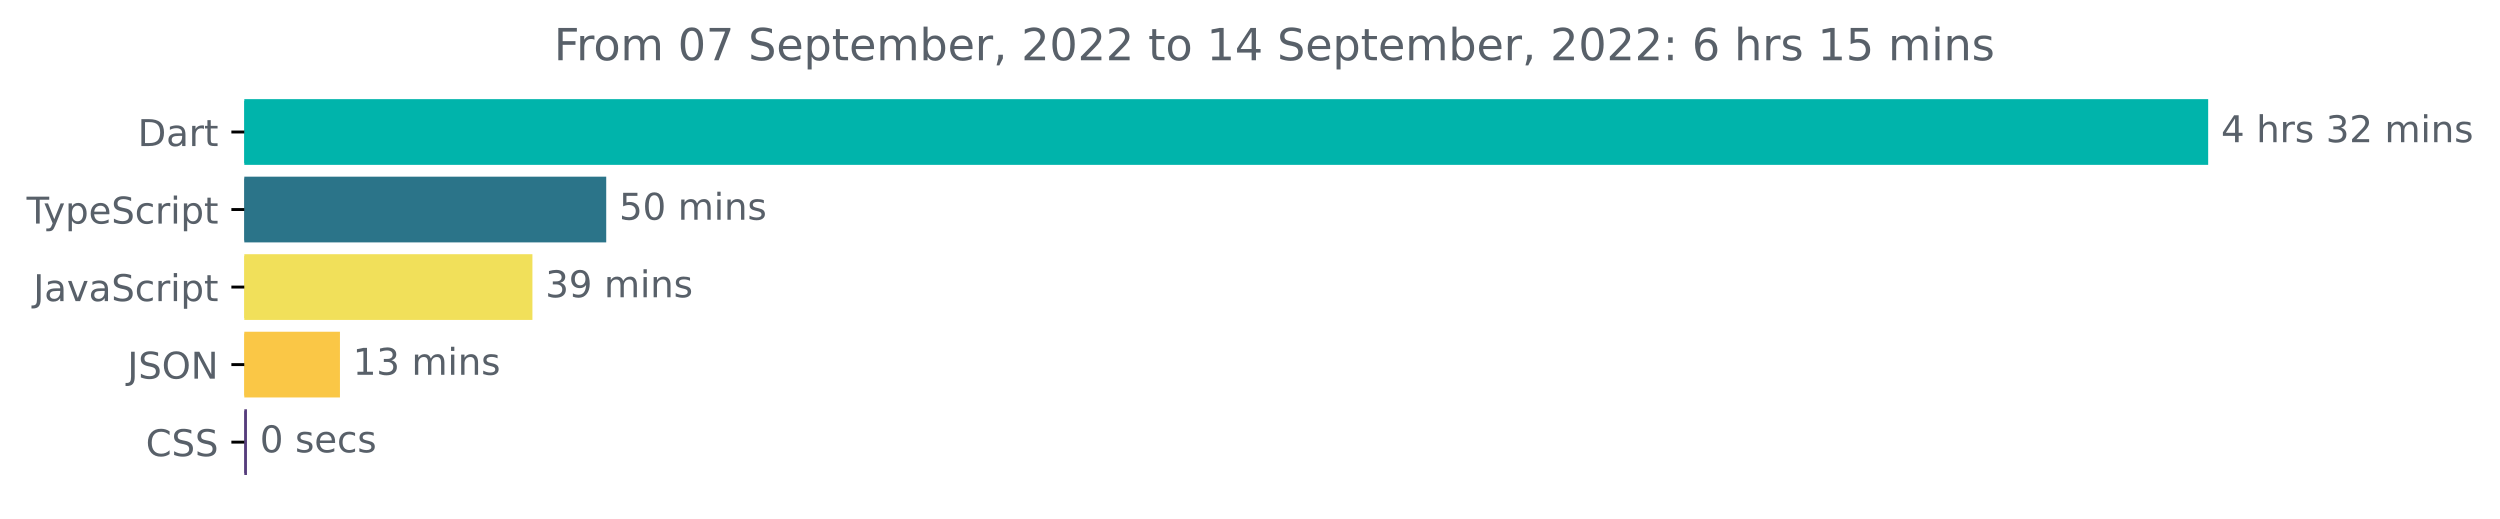
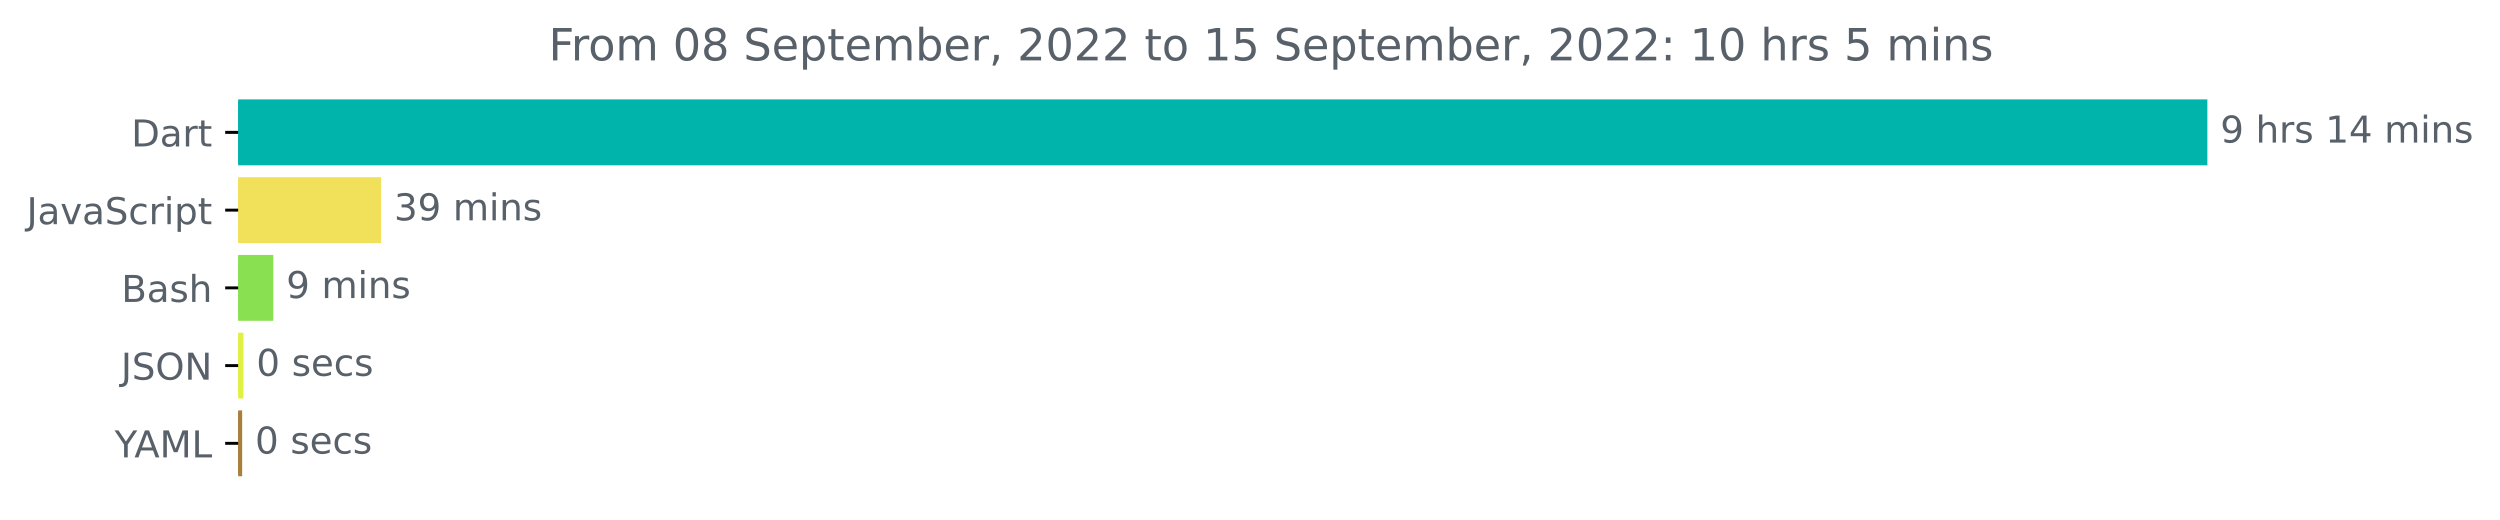
- <svg xmlns="http://www.w3.org/2000/svg" xmlns:xlink="http://www.w3.org/1999/xlink" width="677.144pt" height="140.398pt" viewBox="0 0 677.144 140.398" version="1.1">
+ <svg xmlns="http://www.w3.org/2000/svg" xmlns:xlink="http://www.w3.org/1999/xlink" width="675.304pt" height="140.398pt" viewBox="0 0 675.304 140.398" version="1.1">
  <defs>
    <style type="text/css">*{stroke-linejoin: round; stroke-linecap: butt}</style>
  </defs>
  <g id="figure_1">
    <g id="patch_1">
-       <path d="M -0 140.398  L 677.144 140.398  L 677.144 0  L -0 0  L -0 140.398  z " style="fill: none" />
+       <path d="M -0 140.398  L 675.304 140.398  L 675.304 0  L -0 0  L -0 140.398  z " style="fill: none" />
    </g>
    <g id="axes_1">
      <g id="patch_2">
-         <path d="M 66.17 27.358  L 597.599 27.358  L 597.599 44.158  L 66.17 44.158  z " clip-path="url(#p42fed3d3c7)" style="fill: #00b4ab; stroke: #00b4ab; stroke-linejoin: miter" />
+         <path d="M 64.33 27.358  L 595.758 27.358  L 595.758 44.158  L 64.33 44.158  z " clip-path="url(#pae96b50172)" style="fill: #00b4ab; stroke: #00b4ab; stroke-linejoin: miter" />
      </g>
      <g id="patch_3">
-         <path d="M 66.17 48.358  L 163.699 48.358  L 163.699 65.158  L 66.17 65.158  z " clip-path="url(#p42fed3d3c7)" style="fill: #2b7489; stroke: #2b7489; stroke-linejoin: miter" />
+         <path d="M 64.33 48.358  L 102.451 48.358  L 102.451 65.158  L 64.33 65.158  z " clip-path="url(#pae96b50172)" style="fill: #f1e05a; stroke: #f1e05a; stroke-linejoin: miter" />
      </g>
      <g id="patch_4">
-         <path d="M 66.17 69.358  L 143.71 69.358  L 143.71 86.158  L 66.17 86.158  z " clip-path="url(#p42fed3d3c7)" style="fill: #f1e05a; stroke: #f1e05a; stroke-linejoin: miter" />
+         <path d="M 64.33 69.358  L 73.323 69.358  L 73.323 86.158  L 64.33 86.158  z " clip-path="url(#pae96b50172)" style="fill: #89e051; stroke: #89e051; stroke-linejoin: miter" />
      </g>
      <g id="patch_5">
-         <path d="M 66.17 90.358  L 91.578 90.358  L 91.578 107.158  L 66.17 107.158  z " clip-path="url(#p42fed3d3c7)" style="fill: #fac746; stroke: #fac746; stroke-linejoin: miter" />
+         <path d="M 64.33 90.358  L 65.258 90.358  L 65.258 107.158  L 64.33 107.158  z " clip-path="url(#pae96b50172)" style="fill: #e1f144; stroke: #e1f144; stroke-linejoin: miter" />
      </g>
      <g id="patch_6">
-         <path d="M 66.17 111.358  L 66.39 111.358  L 66.39 128.158  L 66.17 128.158  z " clip-path="url(#p42fed3d3c7)" style="fill: #563d7c; stroke: #563d7c; stroke-linejoin: miter" />
+         <path d="M 64.33 111.358  L 64.91 111.358  L 64.91 128.158  L 64.33 128.158  z " clip-path="url(#pae96b50172)" style="fill: #a8803b; stroke: #a8803b; stroke-linejoin: miter" />
      </g>
      <g id="matplotlib.axis_1" />
      <g id="matplotlib.axis_2">
        <g id="ytick_1">
          <g id="line2d_1">
            <defs>
-               <path id="m0c004dfb1e" d="M 0 0  L -3.5 0  " style="stroke: #000000; stroke-width: 0.8" />
+               <path id="m4513cf879b" d="M 0 0  L -3.5 0  " style="stroke: #000000; stroke-width: 0.8" />
            </defs>
            <g>
-               <use xlink:href="#m0c004dfb1e" x="66.17" y="35.758" style="stroke: #000000; stroke-width: 0.8" />
+               <use xlink:href="#m4513cf879b" x="64.33" y="35.758" style="stroke: #000000; stroke-width: 0.8" />
            </g>
          </g>
          <g id="text_1">
-             <g style="fill: #586069" transform="translate(37.31094 39.55734)scale(0.1 -0.1)">
+             <g style="fill: #586069" transform="translate(35.47031 39.55734)scale(0.1 -0.1)">
              <defs>
                <path id="DejaVuSans-44" d="M 1259 4147  L 1259 519  L 2022 519  Q 2988 519 3436 956  Q 3884 1394 3884 2338  Q 3884 3275 3436 3711  Q 2988 4147 2022 4147  L 1259 4147  z M 628 4666  L 1925 4666  Q 3281 4666 3915 4102  Q 4550 3538 4550 2338  Q 4550 1131 3912 565  Q 3275 0 1925 0  L 628 0  L 628 4666  z " transform="scale(0.015625)" />
                <path id="DejaVuSans-61" d="M 2194 1759  Q 1497 1759 1228 1600  Q 959 1441 959 1056  Q 959 750 1161 570  Q 1363 391 1709 391  Q 2188 391 2477 730  Q 2766 1069 2766 1631  L 2766 1759  L 2194 1759  z M 3341 1997  L 3341 0  L 2766 0  L 2766 531  Q 2569 213 2275 61  Q 1981 -91 1556 -91  Q 1019 -91 701 211  Q 384 513 384 1019  Q 384 1609 779 1909  Q 1175 2209 1959 2209  L 2766 2209  L 2766 2266  Q 2766 2663 2505 2880  Q 2244 3097 1772 3097  Q 1472 3097 1187 3025  Q 903 2953 641 2809  L 641 3341  Q 956 3463 1253 3523  Q 1550 3584 1831 3584  Q 2591 3584 2966 3190  Q 3341 2797 3341 1997  z " transform="scale(0.015625)" />
                <path id="DejaVuSans-72" d="M 2631 2963  Q 2534 3019 2420 3045  Q 2306 3072 2169 3072  Q 1681 3072 1420 2755  Q 1159 2438 1159 1844  L 1159 0  L 581 0  L 581 3500  L 1159 3500  L 1159 2956  Q 1341 3275 1631 3429  Q 1922 3584 2338 3584  Q 2397 3584 2469 3576  Q 2541 3569 2628 3553  L 2631 2963  z " transform="scale(0.015625)" />
                <path id="DejaVuSans-74" d="M 1172 4494  L 1172 3500  L 2356 3500  L 2356 3053  L 1172 3053  L 1172 1153  Q 1172 725 1289 603  Q 1406 481 1766 481  L 2356 481  L 2356 0  L 1766 0  Q 1100 0 847 248  Q 594 497 594 1153  L 594 3053  L 172 3053  L 172 3500  L 594 3500  L 594 4494  L 1172 4494  z " transform="scale(0.015625)" />
              </defs>
              <use xlink:href="#DejaVuSans-44" />
              <use xlink:href="#DejaVuSans-61" x="77.002" />
              <use xlink:href="#DejaVuSans-72" x="138.281" />
              <use xlink:href="#DejaVuSans-74" x="179.395" />
            </g>
          </g>
        </g>
        <g id="ytick_2">
          <g id="line2d_2">
            <g>
-               <use xlink:href="#m0c004dfb1e" x="66.17" y="56.758" style="stroke: #000000; stroke-width: 0.8" />
+               <use xlink:href="#m4513cf879b" x="64.33" y="56.758" style="stroke: #000000; stroke-width: 0.8" />
            </g>
          </g>
          <g id="text_2">
            <g style="fill: #586069" transform="translate(7.2 60.55734)scale(0.1 -0.1)">
              <defs>
-                 <path id="DejaVuSans-54" d="M -19 4666  L 3928 4666  L 3928 4134  L 2272 4134  L 2272 0  L 1638 0  L 1638 4134  L -19 4134  L -19 4666  z " transform="scale(0.015625)" />
-                 <path id="DejaVuSans-79" d="M 2059 -325  Q 1816 -950 1584 -1140  Q 1353 -1331 966 -1331  L 506 -1331  L 506 -850  L 844 -850  Q 1081 -850 1212 -737  Q 1344 -625 1503 -206  L 1606 56  L 191 3500  L 800 3500  L 1894 763  L 2988 3500  L 3597 3500  L 2059 -325  z " transform="scale(0.015625)" />
-                 <path id="DejaVuSans-70" d="M 1159 525  L 1159 -1331  L 581 -1331  L 581 3500  L 1159 3500  L 1159 2969  Q 1341 3281 1617 3432  Q 1894 3584 2278 3584  Q 2916 3584 3314 3078  Q 3713 2572 3713 1747  Q 3713 922 3314 415  Q 2916 -91 2278 -91  Q 1894 -91 1617 61  Q 1341 213 1159 525  z M 3116 1747  Q 3116 2381 2855 2742  Q 2594 3103 2138 3103  Q 1681 3103 1420 2742  Q 1159 2381 1159 1747  Q 1159 1113 1420 752  Q 1681 391 2138 391  Q 2594 391 2855 752  Q 3116 1113 3116 1747  z " transform="scale(0.015625)" />
-                 <path id="DejaVuSans-65" d="M 3597 1894  L 3597 1613  L 953 1613  Q 991 1019 1311 708  Q 1631 397 2203 397  Q 2534 397 2845 478  Q 3156 559 3463 722  L 3463 178  Q 3153 47 2828 -22  Q 2503 -91 2169 -91  Q 1331 -91 842 396  Q 353 884 353 1716  Q 353 2575 817 3079  Q 1281 3584 2069 3584  Q 2775 3584 3186 3129  Q 3597 2675 3597 1894  z M 3022 2063  Q 3016 2534 2758 2815  Q 2500 3097 2075 3097  Q 1594 3097 1305 2825  Q 1016 2553 972 2059  L 3022 2063  z " transform="scale(0.015625)" />
+                 <path id="DejaVuSans-4a" d="M 628 4666  L 1259 4666  L 1259 325  Q 1259 -519 939 -900  Q 619 -1281 -91 -1281  L -331 -1281  L -331 -750  L -134 -750  Q 284 -750 456 -515  Q 628 -281 628 325  L 628 4666  z " transform="scale(0.015625)" />
+                 <path id="DejaVuSans-76" d="M 191 3500  L 800 3500  L 1894 563  L 2988 3500  L 3597 3500  L 2284 0  L 1503 0  L 191 3500  z " transform="scale(0.015625)" />
                <path id="DejaVuSans-53" d="M 3425 4513  L 3425 3897  Q 3066 4069 2747 4153  Q 2428 4238 2131 4238  Q 1616 4238 1336 4038  Q 1056 3838 1056 3469  Q 1056 3159 1242 3001  Q 1428 2844 1947 2747  L 2328 2669  Q 3034 2534 3370 2195  Q 3706 1856 3706 1288  Q 3706 609 3251 259  Q 2797 -91 1919 -91  Q 1588 -91 1214 -16  Q 841 59 441 206  L 441 856  Q 825 641 1194 531  Q 1563 422 1919 422  Q 2459 422 2753 634  Q 3047 847 3047 1241  Q 3047 1584 2836 1778  Q 2625 1972 2144 2069  L 1759 2144  Q 1053 2284 737 2584  Q 422 2884 422 3419  Q 422 4038 858 4394  Q 1294 4750 2059 4750  Q 2388 4750 2728 4690  Q 3069 4631 3425 4513  z " transform="scale(0.015625)" />
                <path id="DejaVuSans-63" d="M 3122 3366  L 3122 2828  Q 2878 2963 2633 3030  Q 2388 3097 2138 3097  Q 1578 3097 1268 2742  Q 959 2388 959 1747  Q 959 1106 1268 751  Q 1578 397 2138 397  Q 2388 397 2633 464  Q 2878 531 3122 666  L 3122 134  Q 2881 22 2623 -34  Q 2366 -91 2075 -91  Q 1284 -91 818 406  Q 353 903 353 1747  Q 353 2603 823 3093  Q 1294 3584 2113 3584  Q 2378 3584 2631 3529  Q 2884 3475 3122 3366  z " transform="scale(0.015625)" />
                <path id="DejaVuSans-69" d="M 603 3500  L 1178 3500  L 1178 0  L 603 0  L 603 3500  z M 603 4863  L 1178 4863  L 1178 4134  L 603 4134  L 603 4863  z " transform="scale(0.015625)" />
-               </defs>
-               <use xlink:href="#DejaVuSans-54" />
-               <use xlink:href="#DejaVuSans-79" x="45.459" />
-               <use xlink:href="#DejaVuSans-70" x="104.639" />
-               <use xlink:href="#DejaVuSans-65" x="168.115" />
-               <use xlink:href="#DejaVuSans-53" x="229.639" />
-               <use xlink:href="#DejaVuSans-63" x="293.115" />
-               <use xlink:href="#DejaVuSans-72" x="348.096" />
-               <use xlink:href="#DejaVuSans-69" x="389.209" />
-               <use xlink:href="#DejaVuSans-70" x="416.992" />
-               <use xlink:href="#DejaVuSans-74" x="480.469" />
-             </g>
-           </g>
-         </g>
-         <g id="ytick_3">
-           <g id="line2d_3">
-             <g>
-               <use xlink:href="#m0c004dfb1e" x="66.17" y="77.758" style="stroke: #000000; stroke-width: 0.8" />
-             </g>
-           </g>
-           <g id="text_3">
-             <g style="fill: #586069" transform="translate(9.040625 81.55734)scale(0.1 -0.1)">
-               <defs>
-                 <path id="DejaVuSans-4a" d="M 628 4666  L 1259 4666  L 1259 325  Q 1259 -519 939 -900  Q 619 -1281 -91 -1281  L -331 -1281  L -331 -750  L -134 -750  Q 284 -750 456 -515  Q 628 -281 628 325  L 628 4666  z " transform="scale(0.015625)" />
-                 <path id="DejaVuSans-76" d="M 191 3500  L 800 3500  L 1894 563  L 2988 3500  L 3597 3500  L 2284 0  L 1503 0  L 191 3500  z " transform="scale(0.015625)" />
+                 <path id="DejaVuSans-70" d="M 1159 525  L 1159 -1331  L 581 -1331  L 581 3500  L 1159 3500  L 1159 2969  Q 1341 3281 1617 3432  Q 1894 3584 2278 3584  Q 2916 3584 3314 3078  Q 3713 2572 3713 1747  Q 3713 922 3314 415  Q 2916 -91 2278 -91  Q 1894 -91 1617 61  Q 1341 213 1159 525  z M 3116 1747  Q 3116 2381 2855 2742  Q 2594 3103 2138 3103  Q 1681 3103 1420 2742  Q 1159 2381 1159 1747  Q 1159 1113 1420 752  Q 1681 391 2138 391  Q 2594 391 2855 752  Q 3116 1113 3116 1747  z " transform="scale(0.015625)" />
              </defs>
              <use xlink:href="#DejaVuSans-4a" />
              <use xlink:href="#DejaVuSans-61" x="29.492" />
              <use xlink:href="#DejaVuSans-76" x="90.771" />
              <use xlink:href="#DejaVuSans-61" x="149.951" />
              <use xlink:href="#DejaVuSans-53" x="211.23" />
              <use xlink:href="#DejaVuSans-63" x="274.707" />
              <use xlink:href="#DejaVuSans-72" x="329.688" />
              <use xlink:href="#DejaVuSans-69" x="370.801" />
              <use xlink:href="#DejaVuSans-70" x="398.584" />
              <use xlink:href="#DejaVuSans-74" x="462.061" />
            </g>
          </g>
        </g>
+         <g id="ytick_3">
+           <g id="line2d_3">
+             <g>
+               <use xlink:href="#m4513cf879b" x="64.33" y="77.758" style="stroke: #000000; stroke-width: 0.8" />
+             </g>
+           </g>
+           <g id="text_3">
+             <g style="fill: #586069" transform="translate(32.79375 81.55734)scale(0.1 -0.1)">
+               <defs>
+                 <path id="DejaVuSans-42" d="M 1259 2228  L 1259 519  L 2272 519  Q 2781 519 3026 730  Q 3272 941 3272 1375  Q 3272 1813 3026 2020  Q 2781 2228 2272 2228  L 1259 2228  z M 1259 4147  L 1259 2741  L 2194 2741  Q 2656 2741 2882 2914  Q 3109 3088 3109 3444  Q 3109 3797 2882 3972  Q 2656 4147 2194 4147  L 1259 4147  z M 628 4666  L 2241 4666  Q 2963 4666 3353 4366  Q 3744 4066 3744 3513  Q 3744 3084 3544 2831  Q 3344 2578 2956 2516  Q 3422 2416 3680 2098  Q 3938 1781 3938 1306  Q 3938 681 3513 340  Q 3088 0 2303 0  L 628 0  L 628 4666  z " transform="scale(0.015625)" />
+                 <path id="DejaVuSans-73" d="M 2834 3397  L 2834 2853  Q 2591 2978 2328 3040  Q 2066 3103 1784 3103  Q 1356 3103 1142 2972  Q 928 2841 928 2578  Q 928 2378 1081 2264  Q 1234 2150 1697 2047  L 1894 2003  Q 2506 1872 2764 1633  Q 3022 1394 3022 966  Q 3022 478 2636 193  Q 2250 -91 1575 -91  Q 1294 -91 989 -36  Q 684 19 347 128  L 347 722  Q 666 556 975 473  Q 1284 391 1588 391  Q 1994 391 2212 530  Q 2431 669 2431 922  Q 2431 1156 2273 1281  Q 2116 1406 1581 1522  L 1381 1569  Q 847 1681 609 1914  Q 372 2147 372 2553  Q 372 3047 722 3315  Q 1072 3584 1716 3584  Q 2034 3584 2315 3537  Q 2597 3491 2834 3397  z " transform="scale(0.015625)" />
+                 <path id="DejaVuSans-68" d="M 3513 2113  L 3513 0  L 2938 0  L 2938 2094  Q 2938 2591 2744 2837  Q 2550 3084 2163 3084  Q 1697 3084 1428 2787  Q 1159 2491 1159 1978  L 1159 0  L 581 0  L 581 4863  L 1159 4863  L 1159 2956  Q 1366 3272 1645 3428  Q 1925 3584 2291 3584  Q 2894 3584 3203 3211  Q 3513 2838 3513 2113  z " transform="scale(0.015625)" />
+               </defs>
+               <use xlink:href="#DejaVuSans-42" />
+               <use xlink:href="#DejaVuSans-61" x="68.604" />
+               <use xlink:href="#DejaVuSans-73" x="129.883" />
+               <use xlink:href="#DejaVuSans-68" x="181.982" />
+             </g>
+           </g>
+         </g>
        <g id="ytick_4">
          <g id="line2d_4">
            <g>
-               <use xlink:href="#m0c004dfb1e" x="66.17" y="98.758" style="stroke: #000000; stroke-width: 0.8" />
+               <use xlink:href="#m4513cf879b" x="64.33" y="98.758" style="stroke: #000000; stroke-width: 0.8" />
            </g>
          </g>
          <g id="text_4">
-             <g style="fill: #586069" transform="translate(34.51875 102.5573)scale(0.1 -0.1)">
+             <g style="fill: #586069" transform="translate(32.67813 102.5573)scale(0.1 -0.1)">
              <defs>
                <path id="DejaVuSans-4f" d="M 2522 4238  Q 1834 4238 1429 3725  Q 1025 3213 1025 2328  Q 1025 1447 1429 934  Q 1834 422 2522 422  Q 3209 422 3611 934  Q 4013 1447 4013 2328  Q 4013 3213 3611 3725  Q 3209 4238 2522 4238  z M 2522 4750  Q 3503 4750 4090 4092  Q 4678 3434 4678 2328  Q 4678 1225 4090 567  Q 3503 -91 2522 -91  Q 1538 -91 948 565  Q 359 1222 359 2328  Q 359 3434 948 4092  Q 1538 4750 2522 4750  z " transform="scale(0.015625)" />
                <path id="DejaVuSans-4e" d="M 628 4666  L 1478 4666  L 3547 763  L 3547 4666  L 4159 4666  L 4159 0  L 3309 0  L 1241 3903  L 1241 0  L 628 0  L 628 4666  z " transform="scale(0.015625)" />
              </defs>
              <use xlink:href="#DejaVuSans-4a" />
              <use xlink:href="#DejaVuSans-53" x="29.492" />
              <use xlink:href="#DejaVuSans-4f" x="92.969" />
              <use xlink:href="#DejaVuSans-4e" x="171.68" />
            </g>
          </g>
        </g>
        <g id="ytick_5">
          <g id="line2d_5">
            <g>
-               <use xlink:href="#m0c004dfb1e" x="66.17" y="119.758" style="stroke: #000000; stroke-width: 0.8" />
+               <use xlink:href="#m4513cf879b" x="64.33" y="119.758" style="stroke: #000000; stroke-width: 0.8" />
            </g>
          </g>
          <g id="text_5">
-             <g style="fill: #586069" transform="translate(39.49063 123.5573)scale(0.1 -0.1)">
-               <defs>
-                 <path id="DejaVuSans-43" d="M 4122 4306  L 4122 3641  Q 3803 3938 3442 4084  Q 3081 4231 2675 4231  Q 1875 4231 1450 3742  Q 1025 3253 1025 2328  Q 1025 1406 1450 917  Q 1875 428 2675 428  Q 3081 428 3442 575  Q 3803 722 4122 1019  L 4122 359  Q 3791 134 3420 21  Q 3050 -91 2638 -91  Q 1578 -91 968 557  Q 359 1206 359 2328  Q 359 3453 968 4101  Q 1578 4750 2638 4750  Q 3056 4750 3426 4639  Q 3797 4528 4122 4306  z " transform="scale(0.015625)" />
-               </defs>
-               <use xlink:href="#DejaVuSans-43" />
-               <use xlink:href="#DejaVuSans-53" x="69.824" />
-               <use xlink:href="#DejaVuSans-53" x="133.301" />
+             <g style="fill: #586069" transform="translate(30.95625 123.5573)scale(0.1 -0.1)">
+               <defs>
+                 <path id="DejaVuSans-59" d="M -13 4666  L 666 4666  L 1959 2747  L 3244 4666  L 3922 4666  L 2272 2222  L 2272 0  L 1638 0  L 1638 2222  L -13 4666  z " transform="scale(0.015625)" />
+                 <path id="DejaVuSans-41" d="M 2188 4044  L 1331 1722  L 3047 1722  L 2188 4044  z M 1831 4666  L 2547 4666  L 4325 0  L 3669 0  L 3244 1197  L 1141 1197  L 716 0  L 50 0  L 1831 4666  z " transform="scale(0.015625)" />
+                 <path id="DejaVuSans-4d" d="M 628 4666  L 1569 4666  L 2759 1491  L 3956 4666  L 4897 4666  L 4897 0  L 4281 0  L 4281 4097  L 3078 897  L 2444 897  L 1241 4097  L 1241 0  L 628 0  L 628 4666  z " transform="scale(0.015625)" />
+                 <path id="DejaVuSans-4c" d="M 628 4666  L 1259 4666  L 1259 531  L 3531 531  L 3531 0  L 628 0  L 628 4666  z " transform="scale(0.015625)" />
+               </defs>
+               <use xlink:href="#DejaVuSans-59" />
+               <use xlink:href="#DejaVuSans-41" x="53.334" />
+               <use xlink:href="#DejaVuSans-4d" x="121.742" />
+               <use xlink:href="#DejaVuSans-4c" x="208.021" />
            </g>
          </g>
        </g>
      </g>
      <g id="text_6">
-         <g style="fill: #586069" transform="translate(601.5989 38.5175)scale(0.1 -0.1)">
-           <defs>
+         <g style="fill: #586069" transform="translate(599.7583 38.5175)scale(0.1 -0.1)">
+           <defs>
+             <path id="DejaVuSans-39" d="M 703 97  L 703 672  Q 941 559 1184 500  Q 1428 441 1663 441  Q 2288 441 2617 861  Q 2947 1281 2994 2138  Q 2813 1869 2534 1725  Q 2256 1581 1919 1581  Q 1219 1581 811 2004  Q 403 2428 403 3163  Q 403 3881 828 4315  Q 1253 4750 1959 4750  Q 2769 4750 3195 4129  Q 3622 3509 3622 2328  Q 3622 1225 3098 567  Q 2575 -91 1691 -91  Q 1453 -91 1209 -44  Q 966 3 703 97  z M 1959 2075  Q 2384 2075 2632 2365  Q 2881 2656 2881 3163  Q 2881 3666 2632 3958  Q 2384 4250 1959 4250  Q 1534 4250 1286 3958  Q 1038 3666 1038 3163  Q 1038 2656 1286 2365  Q 1534 2075 1959 2075  z " transform="scale(0.015625)" />
+             <path id="DejaVuSans-20" transform="scale(0.015625)" />
+             <path id="DejaVuSans-31" d="M 794 531  L 1825 531  L 1825 4091  L 703 3866  L 703 4441  L 1819 4666  L 2450 4666  L 2450 531  L 3481 531  L 3481 0  L 794 0  L 794 531  z " transform="scale(0.015625)" />
            <path id="DejaVuSans-34" d="M 2419 4116  L 825 1625  L 2419 1625  L 2419 4116  z M 2253 4666  L 3047 4666  L 3047 1625  L 3713 1625  L 3713 1100  L 3047 1100  L 3047 0  L 2419 0  L 2419 1100  L 313 1100  L 313 1709  L 2253 4666  z " transform="scale(0.015625)" />
-             <path id="DejaVuSans-20" transform="scale(0.015625)" />
-             <path id="DejaVuSans-68" d="M 3513 2113  L 3513 0  L 2938 0  L 2938 2094  Q 2938 2591 2744 2837  Q 2550 3084 2163 3084  Q 1697 3084 1428 2787  Q 1159 2491 1159 1978  L 1159 0  L 581 0  L 581 4863  L 1159 4863  L 1159 2956  Q 1366 3272 1645 3428  Q 1925 3584 2291 3584  Q 2894 3584 3203 3211  Q 3513 2838 3513 2113  z " transform="scale(0.015625)" />
-             <path id="DejaVuSans-73" d="M 2834 3397  L 2834 2853  Q 2591 2978 2328 3040  Q 2066 3103 1784 3103  Q 1356 3103 1142 2972  Q 928 2841 928 2578  Q 928 2378 1081 2264  Q 1234 2150 1697 2047  L 1894 2003  Q 2506 1872 2764 1633  Q 3022 1394 3022 966  Q 3022 478 2636 193  Q 2250 -91 1575 -91  Q 1294 -91 989 -36  Q 684 19 347 128  L 347 722  Q 666 556 975 473  Q 1284 391 1588 391  Q 1994 391 2212 530  Q 2431 669 2431 922  Q 2431 1156 2273 1281  Q 2116 1406 1581 1522  L 1381 1569  Q 847 1681 609 1914  Q 372 2147 372 2553  Q 372 3047 722 3315  Q 1072 3584 1716 3584  Q 2034 3584 2315 3537  Q 2597 3491 2834 3397  z " transform="scale(0.015625)" />
-             <path id="DejaVuSans-33" d="M 2597 2516  Q 3050 2419 3304 2112  Q 3559 1806 3559 1356  Q 3559 666 3084 287  Q 2609 -91 1734 -91  Q 1441 -91 1130 -33  Q 819 25 488 141  L 488 750  Q 750 597 1062 519  Q 1375 441 1716 441  Q 2309 441 2620 675  Q 2931 909 2931 1356  Q 2931 1769 2642 2001  Q 2353 2234 1838 2234  L 1294 2234  L 1294 2753  L 1863 2753  Q 2328 2753 2575 2939  Q 2822 3125 2822 3475  Q 2822 3834 2567 4026  Q 2313 4219 1838 4219  Q 1578 4219 1281 4162  Q 984 4106 628 3988  L 628 4550  Q 988 4650 1302 4700  Q 1616 4750 1894 4750  Q 2613 4750 3031 4423  Q 3450 4097 3450 3541  Q 3450 3153 3228 2886  Q 3006 2619 2597 2516  z " transform="scale(0.015625)" />
-             <path id="DejaVuSans-32" d="M 1228 531  L 3431 531  L 3431 0  L 469 0  L 469 531  Q 828 903 1448 1529  Q 2069 2156 2228 2338  Q 2531 2678 2651 2914  Q 2772 3150 2772 3378  Q 2772 3750 2511 3984  Q 2250 4219 1831 4219  Q 1534 4219 1204 4116  Q 875 4013 500 3803  L 500 4441  Q 881 4594 1212 4672  Q 1544 4750 1819 4750  Q 2544 4750 2975 4387  Q 3406 4025 3406 3419  Q 3406 3131 3298 2873  Q 3191 2616 2906 2266  Q 2828 2175 2409 1742  Q 1991 1309 1228 531  z " transform="scale(0.015625)" />
            <path id="DejaVuSans-6d" d="M 3328 2828  Q 3544 3216 3844 3400  Q 4144 3584 4550 3584  Q 5097 3584 5394 3201  Q 5691 2819 5691 2113  L 5691 0  L 5113 0  L 5113 2094  Q 5113 2597 4934 2840  Q 4756 3084 4391 3084  Q 3944 3084 3684 2787  Q 3425 2491 3425 1978  L 3425 0  L 2847 0  L 2847 2094  Q 2847 2600 2669 2842  Q 2491 3084 2119 3084  Q 1678 3084 1418 2786  Q 1159 2488 1159 1978  L 1159 0  L 581 0  L 581 3500  L 1159 3500  L 1159 2956  Q 1356 3278 1631 3431  Q 1906 3584 2284 3584  Q 2666 3584 2933 3390  Q 3200 3197 3328 2828  z " transform="scale(0.015625)" />
            <path id="DejaVuSans-6e" d="M 3513 2113  L 3513 0  L 2938 0  L 2938 2094  Q 2938 2591 2744 2837  Q 2550 3084 2163 3084  Q 1697 3084 1428 2787  Q 1159 2491 1159 1978  L 1159 0  L 581 0  L 581 3500  L 1159 3500  L 1159 2956  Q 1366 3272 1645 3428  Q 1925 3584 2291 3584  Q 2894 3584 3203 3211  Q 3513 2838 3513 2113  z " transform="scale(0.015625)" />
          </defs>
-           <use xlink:href="#DejaVuSans-34" />
+           <use xlink:href="#DejaVuSans-39" />
          <use xlink:href="#DejaVuSans-20" x="63.623" />
          <use xlink:href="#DejaVuSans-68" x="95.41" />
          <use xlink:href="#DejaVuSans-72" x="158.789" />
          <use xlink:href="#DejaVuSans-73" x="199.902" />
          <use xlink:href="#DejaVuSans-20" x="252.002" />
-           <use xlink:href="#DejaVuSans-33" x="283.789" />
-           <use xlink:href="#DejaVuSans-32" x="347.412" />
+           <use xlink:href="#DejaVuSans-31" x="283.789" />
+           <use xlink:href="#DejaVuSans-34" x="347.412" />
          <use xlink:href="#DejaVuSans-20" x="411.035" />
          <use xlink:href="#DejaVuSans-6d" x="442.822" />
          <use xlink:href="#DejaVuSans-69" x="540.234" />
          <use xlink:href="#DejaVuSans-6e" x="568.018" />
          <use xlink:href="#DejaVuSans-73" x="631.396" />
        </g>
      </g>
      <g id="text_7">
-         <g style="fill: #586069" transform="translate(167.699 59.5175)scale(0.1 -0.1)">
-           <defs>
-             <path id="DejaVuSans-35" d="M 691 4666  L 3169 4666  L 3169 4134  L 1269 4134  L 1269 2991  Q 1406 3038 1543 3061  Q 1681 3084 1819 3084  Q 2600 3084 3056 2656  Q 3513 2228 3513 1497  Q 3513 744 3044 326  Q 2575 -91 1722 -91  Q 1428 -91 1123 -41  Q 819 9 494 109  L 494 744  Q 775 591 1075 516  Q 1375 441 1709 441  Q 2250 441 2565 725  Q 2881 1009 2881 1497  Q 2881 1984 2565 2268  Q 2250 2553 1709 2553  Q 1456 2553 1204 2497  Q 953 2441 691 2322  L 691 4666  z " transform="scale(0.015625)" />
-             <path id="DejaVuSans-30" d="M 2034 4250  Q 1547 4250 1301 3770  Q 1056 3291 1056 2328  Q 1056 1369 1301 889  Q 1547 409 2034 409  Q 2525 409 2770 889  Q 3016 1369 3016 2328  Q 3016 3291 2770 3770  Q 2525 4250 2034 4250  z M 2034 4750  Q 2819 4750 3233 4129  Q 3647 3509 3647 2328  Q 3647 1150 3233 529  Q 2819 -91 2034 -91  Q 1250 -91 836 529  Q 422 1150 422 2328  Q 422 3509 836 4129  Q 1250 4750 2034 4750  z " transform="scale(0.015625)" />
-           </defs>
-           <use xlink:href="#DejaVuSans-35" />
-           <use xlink:href="#DejaVuSans-30" x="63.623" />
-           <use xlink:href="#DejaVuSans-20" x="127.246" />
-           <use xlink:href="#DejaVuSans-6d" x="159.033" />
-           <use xlink:href="#DejaVuSans-69" x="256.445" />
-           <use xlink:href="#DejaVuSans-6e" x="284.229" />
-           <use xlink:href="#DejaVuSans-73" x="347.607" />
-         </g>
-       </g>
-       <g id="text_8">
-         <g style="fill: #586069" transform="translate(147.71 80.5175)scale(0.1 -0.1)">
-           <defs>
-             <path id="DejaVuSans-39" d="M 703 97  L 703 672  Q 941 559 1184 500  Q 1428 441 1663 441  Q 2288 441 2617 861  Q 2947 1281 2994 2138  Q 2813 1869 2534 1725  Q 2256 1581 1919 1581  Q 1219 1581 811 2004  Q 403 2428 403 3163  Q 403 3881 828 4315  Q 1253 4750 1959 4750  Q 2769 4750 3195 4129  Q 3622 3509 3622 2328  Q 3622 1225 3098 567  Q 2575 -91 1691 -91  Q 1453 -91 1209 -44  Q 966 3 703 97  z M 1959 2075  Q 2384 2075 2632 2365  Q 2881 2656 2881 3163  Q 2881 3666 2632 3958  Q 2384 4250 1959 4250  Q 1534 4250 1286 3958  Q 1038 3666 1038 3163  Q 1038 2656 1286 2365  Q 1534 2075 1959 2075  z " transform="scale(0.015625)" />
+         <g style="fill: #586069" transform="translate(106.4505 59.5175)scale(0.1 -0.1)">
+           <defs>
+             <path id="DejaVuSans-33" d="M 2597 2516  Q 3050 2419 3304 2112  Q 3559 1806 3559 1356  Q 3559 666 3084 287  Q 2609 -91 1734 -91  Q 1441 -91 1130 -33  Q 819 25 488 141  L 488 750  Q 750 597 1062 519  Q 1375 441 1716 441  Q 2309 441 2620 675  Q 2931 909 2931 1356  Q 2931 1769 2642 2001  Q 2353 2234 1838 2234  L 1294 2234  L 1294 2753  L 1863 2753  Q 2328 2753 2575 2939  Q 2822 3125 2822 3475  Q 2822 3834 2567 4026  Q 2313 4219 1838 4219  Q 1578 4219 1281 4162  Q 984 4106 628 3988  L 628 4550  Q 988 4650 1302 4700  Q 1616 4750 1894 4750  Q 2613 4750 3031 4423  Q 3450 4097 3450 3541  Q 3450 3153 3228 2886  Q 3006 2619 2597 2516  z " transform="scale(0.015625)" />
          </defs>
          <use xlink:href="#DejaVuSans-33" />
          <use xlink:href="#DejaVuSans-39" x="63.623" />
          <use xlink:href="#DejaVuSans-20" x="127.246" />
          <use xlink:href="#DejaVuSans-6d" x="159.033" />
          <use xlink:href="#DejaVuSans-69" x="256.445" />
          <use xlink:href="#DejaVuSans-6e" x="284.229" />
          <use xlink:href="#DejaVuSans-73" x="347.607" />
        </g>
      </g>
+       <g id="text_8">
+         <g style="fill: #586069" transform="translate(77.32318 80.5175)scale(0.1 -0.1)">
+           <use xlink:href="#DejaVuSans-39" />
+           <use xlink:href="#DejaVuSans-20" x="63.623" />
+           <use xlink:href="#DejaVuSans-6d" x="95.41" />
+           <use xlink:href="#DejaVuSans-69" x="192.822" />
+           <use xlink:href="#DejaVuSans-6e" x="220.605" />
+           <use xlink:href="#DejaVuSans-73" x="283.984" />
+         </g>
+       </g>
      <g id="text_9">
-         <g style="fill: #586069" transform="translate(95.57755 101.5175)scale(0.1 -0.1)">
-           <defs>
-             <path id="DejaVuSans-31" d="M 794 531  L 1825 531  L 1825 4091  L 703 3866  L 703 4441  L 1819 4666  L 2450 4666  L 2450 531  L 3481 531  L 3481 0  L 794 0  L 794 531  z " transform="scale(0.015625)" />
-           </defs>
-           <use xlink:href="#DejaVuSans-31" />
-           <use xlink:href="#DejaVuSans-33" x="63.623" />
-           <use xlink:href="#DejaVuSans-20" x="127.246" />
-           <use xlink:href="#DejaVuSans-6d" x="159.033" />
-           <use xlink:href="#DejaVuSans-69" x="256.445" />
-           <use xlink:href="#DejaVuSans-6e" x="284.229" />
-           <use xlink:href="#DejaVuSans-73" x="347.607" />
-         </g>
-       </g>
-       <g id="text_10">
-         <g style="fill: #586069" transform="translate(70.38997 122.5175)scale(0.1 -0.1)">
+         <g style="fill: #586069" transform="translate(69.25805 101.5175)scale(0.1 -0.1)">
+           <defs>
+             <path id="DejaVuSans-30" d="M 2034 4250  Q 1547 4250 1301 3770  Q 1056 3291 1056 2328  Q 1056 1369 1301 889  Q 1547 409 2034 409  Q 2525 409 2770 889  Q 3016 1369 3016 2328  Q 3016 3291 2770 3770  Q 2525 4250 2034 4250  z M 2034 4750  Q 2819 4750 3233 4129  Q 3647 3509 3647 2328  Q 3647 1150 3233 529  Q 2819 -91 2034 -91  Q 1250 -91 836 529  Q 422 1150 422 2328  Q 422 3509 836 4129  Q 1250 4750 2034 4750  z " transform="scale(0.015625)" />
+             <path id="DejaVuSans-65" d="M 3597 1894  L 3597 1613  L 953 1613  Q 991 1019 1311 708  Q 1631 397 2203 397  Q 2534 397 2845 478  Q 3156 559 3463 722  L 3463 178  Q 3153 47 2828 -22  Q 2503 -91 2169 -91  Q 1331 -91 842 396  Q 353 884 353 1716  Q 353 2575 817 3079  Q 1281 3584 2069 3584  Q 2775 3584 3186 3129  Q 3597 2675 3597 1894  z M 3022 2063  Q 3016 2534 2758 2815  Q 2500 3097 2075 3097  Q 1594 3097 1305 2825  Q 1016 2553 972 2059  L 3022 2063  z " transform="scale(0.015625)" />
+           </defs>
          <use xlink:href="#DejaVuSans-30" />
          <use xlink:href="#DejaVuSans-20" x="63.623" />
          <use xlink:href="#DejaVuSans-73" x="95.41" />
          <use xlink:href="#DejaVuSans-65" x="147.51" />
          <use xlink:href="#DejaVuSans-63" x="209.033" />
          <use xlink:href="#DejaVuSans-73" x="264.014" />
        </g>
      </g>
+       <g id="text_10">
+         <g style="fill: #586069" transform="translate(68.90991 122.5175)scale(0.1 -0.1)">
+           <use xlink:href="#DejaVuSans-30" />
+           <use xlink:href="#DejaVuSans-20" x="63.623" />
+           <use xlink:href="#DejaVuSans-73" x="95.41" />
+           <use xlink:href="#DejaVuSans-65" x="147.51" />
+           <use xlink:href="#DejaVuSans-63" x="209.033" />
+           <use xlink:href="#DejaVuSans-73" x="264.014" />
+         </g>
+       </g>
      <g id="text_11">
-         <g style="fill: #586069" transform="translate(150.0447 16.31812)scale(0.12 -0.12)">
+         <g style="fill: #586069" transform="translate(148.2041 16.31812)scale(0.12 -0.12)">
          <defs>
            <path id="DejaVuSans-46" d="M 628 4666  L 3309 4666  L 3309 4134  L 1259 4134  L 1259 2759  L 3109 2759  L 3109 2228  L 1259 2228  L 1259 0  L 628 0  L 628 4666  z " transform="scale(0.015625)" />
            <path id="DejaVuSans-6f" d="M 1959 3097  Q 1497 3097 1228 2736  Q 959 2375 959 1747  Q 959 1119 1226 758  Q 1494 397 1959 397  Q 2419 397 2687 759  Q 2956 1122 2956 1747  Q 2956 2369 2687 2733  Q 2419 3097 1959 3097  z M 1959 3584  Q 2709 3584 3137 3096  Q 3566 2609 3566 1747  Q 3566 888 3137 398  Q 2709 -91 1959 -91  Q 1206 -91 779 398  Q 353 888 353 1747  Q 353 2609 779 3096  Q 1206 3584 1959 3584  z " transform="scale(0.015625)" />
-             <path id="DejaVuSans-37" d="M 525 4666  L 3525 4666  L 3525 4397  L 1831 0  L 1172 0  L 2766 4134  L 525 4134  L 525 4666  z " transform="scale(0.015625)" />
+             <path id="DejaVuSans-38" d="M 2034 2216  Q 1584 2216 1326 1975  Q 1069 1734 1069 1313  Q 1069 891 1326 650  Q 1584 409 2034 409  Q 2484 409 2743 651  Q 3003 894 3003 1313  Q 3003 1734 2745 1975  Q 2488 2216 2034 2216  z M 1403 2484  Q 997 2584 770 2862  Q 544 3141 544 3541  Q 544 4100 942 4425  Q 1341 4750 2034 4750  Q 2731 4750 3128 4425  Q 3525 4100 3525 3541  Q 3525 3141 3298 2862  Q 3072 2584 2669 2484  Q 3125 2378 3379 2068  Q 3634 1759 3634 1313  Q 3634 634 3220 271  Q 2806 -91 2034 -91  Q 1263 -91 848 271  Q 434 634 434 1313  Q 434 1759 690 2068  Q 947 2378 1403 2484  z M 1172 3481  Q 1172 3119 1398 2916  Q 1625 2713 2034 2713  Q 2441 2713 2670 2916  Q 2900 3119 2900 3481  Q 2900 3844 2670 4047  Q 2441 4250 2034 4250  Q 1625 4250 1398 4047  Q 1172 3844 1172 3481  z " transform="scale(0.015625)" />
            <path id="DejaVuSans-62" d="M 3116 1747  Q 3116 2381 2855 2742  Q 2594 3103 2138 3103  Q 1681 3103 1420 2742  Q 1159 2381 1159 1747  Q 1159 1113 1420 752  Q 1681 391 2138 391  Q 2594 391 2855 752  Q 3116 1113 3116 1747  z M 1159 2969  Q 1341 3281 1617 3432  Q 1894 3584 2278 3584  Q 2916 3584 3314 3078  Q 3713 2572 3713 1747  Q 3713 922 3314 415  Q 2916 -91 2278 -91  Q 1894 -91 1617 61  Q 1341 213 1159 525  L 1159 0  L 581 0  L 581 4863  L 1159 4863  L 1159 2969  z " transform="scale(0.015625)" />
            <path id="DejaVuSans-2c" d="M 750 794  L 1409 794  L 1409 256  L 897 -744  L 494 -744  L 750 256  L 750 794  z " transform="scale(0.015625)" />
+             <path id="DejaVuSans-32" d="M 1228 531  L 3431 531  L 3431 0  L 469 0  L 469 531  Q 828 903 1448 1529  Q 2069 2156 2228 2338  Q 2531 2678 2651 2914  Q 2772 3150 2772 3378  Q 2772 3750 2511 3984  Q 2250 4219 1831 4219  Q 1534 4219 1204 4116  Q 875 4013 500 3803  L 500 4441  Q 881 4594 1212 4672  Q 1544 4750 1819 4750  Q 2544 4750 2975 4387  Q 3406 4025 3406 3419  Q 3406 3131 3298 2873  Q 3191 2616 2906 2266  Q 2828 2175 2409 1742  Q 1991 1309 1228 531  z " transform="scale(0.015625)" />
+             <path id="DejaVuSans-35" d="M 691 4666  L 3169 4666  L 3169 4134  L 1269 4134  L 1269 2991  Q 1406 3038 1543 3061  Q 1681 3084 1819 3084  Q 2600 3084 3056 2656  Q 3513 2228 3513 1497  Q 3513 744 3044 326  Q 2575 -91 1722 -91  Q 1428 -91 1123 -41  Q 819 9 494 109  L 494 744  Q 775 591 1075 516  Q 1375 441 1709 441  Q 2250 441 2565 725  Q 2881 1009 2881 1497  Q 2881 1984 2565 2268  Q 2250 2553 1709 2553  Q 1456 2553 1204 2497  Q 953 2441 691 2322  L 691 4666  z " transform="scale(0.015625)" />
            <path id="DejaVuSans-3a" d="M 750 794  L 1409 794  L 1409 0  L 750 0  L 750 794  z M 750 3309  L 1409 3309  L 1409 2516  L 750 2516  L 750 3309  z " transform="scale(0.015625)" />
-             <path id="DejaVuSans-36" d="M 2113 2584  Q 1688 2584 1439 2293  Q 1191 2003 1191 1497  Q 1191 994 1439 701  Q 1688 409 2113 409  Q 2538 409 2786 701  Q 3034 994 3034 1497  Q 3034 2003 2786 2293  Q 2538 2584 2113 2584  z M 3366 4563  L 3366 3988  Q 3128 4100 2886 4159  Q 2644 4219 2406 4219  Q 1781 4219 1451 3797  Q 1122 3375 1075 2522  Q 1259 2794 1537 2939  Q 1816 3084 2150 3084  Q 2853 3084 3261 2657  Q 3669 2231 3669 1497  Q 3669 778 3244 343  Q 2819 -91 2113 -91  Q 1303 -91 875 529  Q 447 1150 447 2328  Q 447 3434 972 4092  Q 1497 4750 2381 4750  Q 2619 4750 2861 4703  Q 3103 4656 3366 4563  z " transform="scale(0.015625)" />
          </defs>
          <use xlink:href="#DejaVuSans-46" />
          <use xlink:href="#DejaVuSans-72" x="50.27" />
          <use xlink:href="#DejaVuSans-6f" x="89.133" />
          <use xlink:href="#DejaVuSans-6d" x="150.314" />
          <use xlink:href="#DejaVuSans-20" x="247.727" />
          <use xlink:href="#DejaVuSans-30" x="279.514" />
-           <use xlink:href="#DejaVuSans-37" x="343.137" />
+           <use xlink:href="#DejaVuSans-38" x="343.137" />
          <use xlink:href="#DejaVuSans-20" x="406.76" />
          <use xlink:href="#DejaVuSans-53" x="438.547" />
          <use xlink:href="#DejaVuSans-65" x="502.023" />
          <use xlink:href="#DejaVuSans-70" x="563.547" />
          <use xlink:href="#DejaVuSans-74" x="627.023" />
          <use xlink:href="#DejaVuSans-65" x="666.232" />
          <use xlink:href="#DejaVuSans-6d" x="727.756" />
          <use xlink:href="#DejaVuSans-62" x="825.168" />
          <use xlink:href="#DejaVuSans-65" x="888.645" />
          <use xlink:href="#DejaVuSans-72" x="950.168" />
          <use xlink:href="#DejaVuSans-2c" x="991.281" />
          <use xlink:href="#DejaVuSans-20" x="1023.068" />
          <use xlink:href="#DejaVuSans-32" x="1054.855" />
          <use xlink:href="#DejaVuSans-30" x="1118.479" />
          <use xlink:href="#DejaVuSans-32" x="1182.102" />
          <use xlink:href="#DejaVuSans-32" x="1245.725" />
          <use xlink:href="#DejaVuSans-20" x="1309.348" />
          <use xlink:href="#DejaVuSans-74" x="1341.135" />
          <use xlink:href="#DejaVuSans-6f" x="1380.344" />
          <use xlink:href="#DejaVuSans-20" x="1441.525" />
          <use xlink:href="#DejaVuSans-31" x="1473.312" />
-           <use xlink:href="#DejaVuSans-34" x="1536.936" />
+           <use xlink:href="#DejaVuSans-35" x="1536.936" />
          <use xlink:href="#DejaVuSans-20" x="1600.559" />
          <use xlink:href="#DejaVuSans-53" x="1632.346" />
          <use xlink:href="#DejaVuSans-65" x="1695.822" />
          <use xlink:href="#DejaVuSans-70" x="1757.346" />
          <use xlink:href="#DejaVuSans-74" x="1820.822" />
          <use xlink:href="#DejaVuSans-65" x="1860.031" />
          <use xlink:href="#DejaVuSans-6d" x="1921.555" />
          <use xlink:href="#DejaVuSans-62" x="2018.967" />
          <use xlink:href="#DejaVuSans-65" x="2082.443" />
          <use xlink:href="#DejaVuSans-72" x="2143.967" />
          <use xlink:href="#DejaVuSans-2c" x="2185.08" />
          <use xlink:href="#DejaVuSans-20" x="2216.867" />
          <use xlink:href="#DejaVuSans-32" x="2248.654" />
          <use xlink:href="#DejaVuSans-30" x="2312.277" />
          <use xlink:href="#DejaVuSans-32" x="2375.9" />
          <use xlink:href="#DejaVuSans-32" x="2439.523" />
          <use xlink:href="#DejaVuSans-3a" x="2503.146" />
          <use xlink:href="#DejaVuSans-20" x="2536.838" />
-           <use xlink:href="#DejaVuSans-36" x="2568.625" />
-           <use xlink:href="#DejaVuSans-20" x="2632.248" />
-           <use xlink:href="#DejaVuSans-68" x="2664.035" />
-           <use xlink:href="#DejaVuSans-72" x="2727.414" />
-           <use xlink:href="#DejaVuSans-73" x="2768.527" />
-           <use xlink:href="#DejaVuSans-20" x="2820.627" />
-           <use xlink:href="#DejaVuSans-31" x="2852.414" />
+           <use xlink:href="#DejaVuSans-31" x="2568.625" />
+           <use xlink:href="#DejaVuSans-30" x="2632.248" />
+           <use xlink:href="#DejaVuSans-20" x="2695.871" />
+           <use xlink:href="#DejaVuSans-68" x="2727.658" />
+           <use xlink:href="#DejaVuSans-72" x="2791.037" />
+           <use xlink:href="#DejaVuSans-73" x="2832.15" />
+           <use xlink:href="#DejaVuSans-20" x="2884.25" />
          <use xlink:href="#DejaVuSans-35" x="2916.037" />
          <use xlink:href="#DejaVuSans-20" x="2979.66" />
          <use xlink:href="#DejaVuSans-6d" x="3011.447" />
          <use xlink:href="#DejaVuSans-69" x="3108.859" />
          <use xlink:href="#DejaVuSans-6e" x="3136.643" />
          <use xlink:href="#DejaVuSans-73" x="3200.021" />
        </g>
      </g>
    </g>
  </g>
  <defs>
-     <clipPath id="p42fed3d3c7">
-       <rect x="66.17" y="22.318" width="558" height="110.88" />
+     <clipPath id="pae96b50172">
+       <rect x="64.33" y="22.318" width="558" height="110.88" />
    </clipPath>
  </defs>
</svg>
